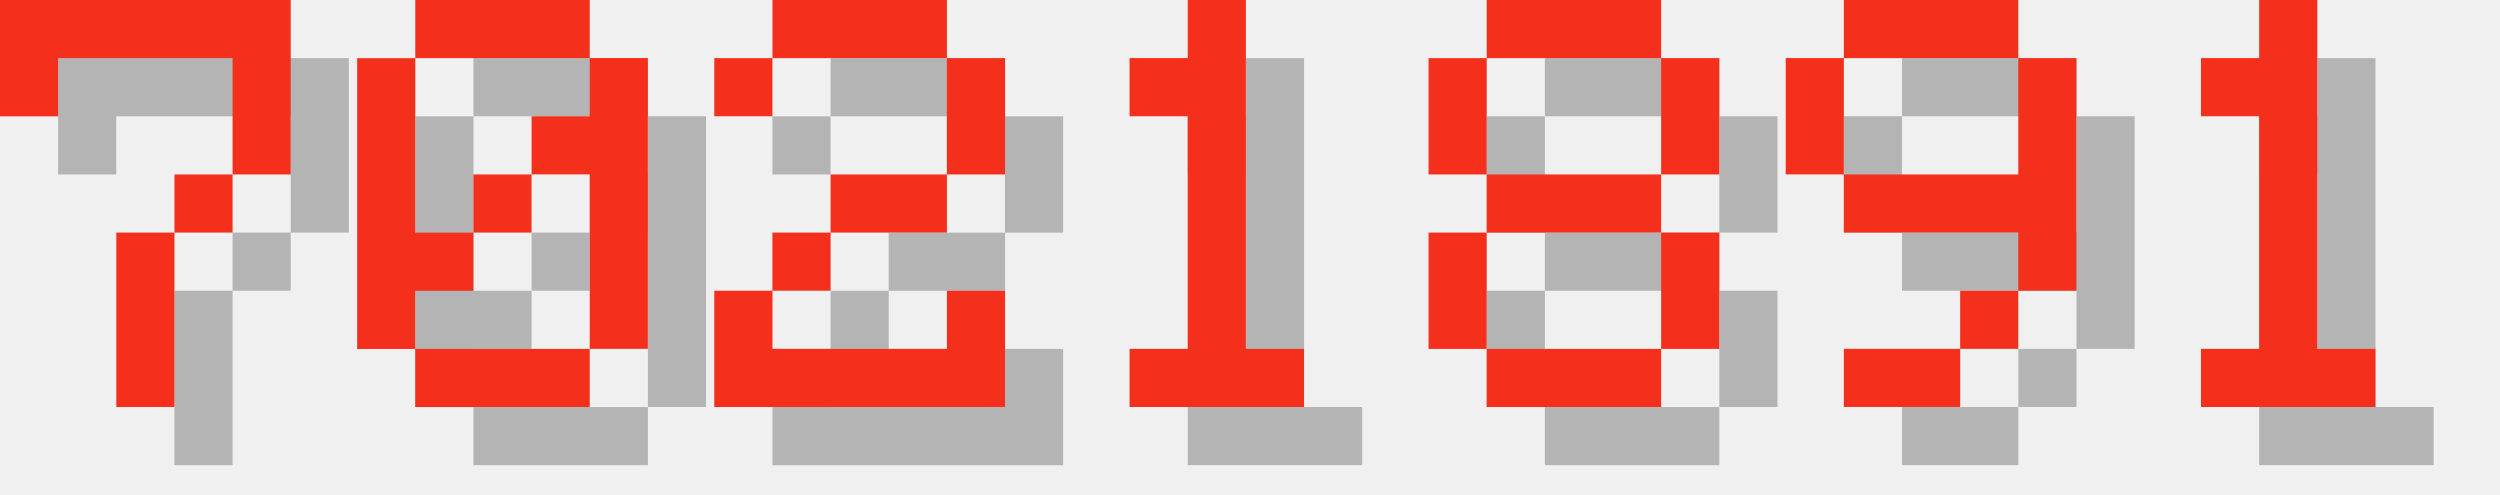
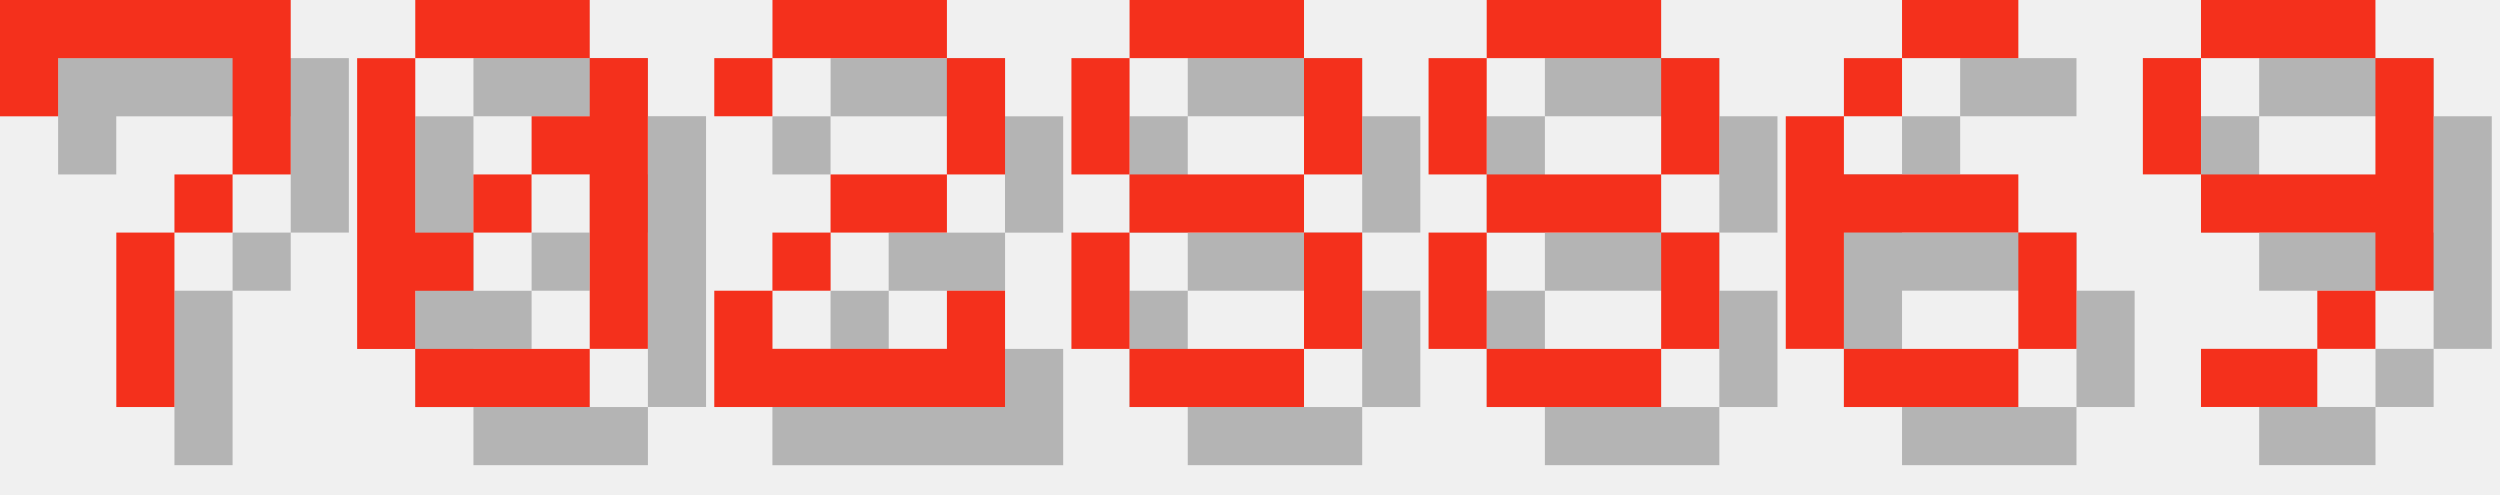
<svg xmlns="http://www.w3.org/2000/svg" version="1.1" width="182.0" height="36">
  <style>
        .text-foreground {
            fill: #F4301C;
        }
        .text-shadow {
            fill: #000000;
            fill-opacity: 0.25;
        }
    </style>
  <g class="digit" id="digit_7" transform="translate(0.0, 0), scale(4)">
    <path id="digit_7_shadow" class="text-shadow" d="m1.058 1.058 2e-6 2.117h1.058v-1.058h3.175v1.058l2e-7 1.058h-1.058v1.058h-1.058l4e-7 3.175 1.058 1e-7v-3.175h1.058v-1.058h1.058l5e-7 -1.058v-2.117z" fill-opacity=".5" style="paint-order:stroke fill markers" />
    <path id="digit_7_fg" class="text-foreground" d="m0 0 2e-6 2.117h1.058v-1.058h3.175v1.058l2e-7 1.058h-1.058v1.058h-1.058l4e-7 3.175 1.058 1e-7v-3.175h1.058v-1.058h1.058l5e-7 -1.058v-2.117z" fill="#fff" style="paint-order:stroke fill markers" />
  </g>
  <g class="digit" id="digit_0" transform="translate(26.0, 0), scale(4)">
    <path id="digit_0_shadow" class="text-shadow" d="m2.117 1.058v1.058h3.175v-1.058h-3.175zm3.175 1.058v1.058h-1.058v1.058h1.058v3.175h1.058v-5.292h-1.058zm0 5.292h-3.175v1.058h3.175v-1.058zm-3.175 0v-1.058h1.058v-1.058h-1.058v-3.175h-1.058v5.292h1.058zm1.058-2.117h1.058v-1.058h-1.058v1.058z" fill-opacity=".5" style="paint-order:stroke fill markers" />
    <path id="digit_0_fg" class="text-foreground" d="m1.058 0v1.058h3.175v-1.058h-3.175zm3.175 1.058v1.058h-1.058v1.058h1.058v3.175h1.058v-5.292h-1.058zm0 5.292h-3.175v1.058h3.175v-1.058zm-3.175 0v-1.058h1.058v-1.058h-1.058v-3.175h-1.058v5.292h1.058zm1.058-2.117h1.058v-1.058h-1.058v1.058z" fill="#fff" style="paint-order:stroke fill markers" />
  </g>
  <g class="digit" id="digit_2" transform="translate(52.0, 0), scale(4)">
    <path id="digit_2_shadow" class="text-shadow" d="m1.058 2.117v1.058h1.058v-1.058h3.175v2.117h-2.117v1.058h-1.058v1.058h-1.058v2.117h5.292v-2.117h-1.058v1.058h-3.175v-1.058h1.058v-1.058h2.117v-1.058h1.058v-2.117h-1.058v-1.058h-3.175v1.058h-1.058z" fill-opacity=".5" style="paint-order:stroke fill markers" />
    <path id="digit_2_fg" class="text-foreground" d="m0 1.058v1.058h1.058v-1.058h3.175v2.117h-2.117v1.058h-1.058v1.058h-1.058v2.117h5.292v-2.117h-1.058v1.058h-3.175v-1.058h1.058v-1.058h2.117v-1.058h1.058v-2.117h-1.058v-1.058h-3.175v1.058h-1.058z" fill="#fff" style="paint-order:stroke fill markers" />
  </g>
-   <g class="digit" id="digit_1" transform="translate(78.0, 0), scale(4)">
-     <path id="digit_1_shadow" class="text-shadow" d="m2.117 2.117v1.058h1.058v4.233h-1.058v1.058h3.175v-1.058h-1.058v-6.35h-1.058v1.058h-1.058z" fill-opacity=".5" style="paint-order:stroke fill markers" />
-     <path id="digit_1_fg" class="text-foreground" d="m1.058 1.058v1.058h1.058v4.233h-1.058v1.058h3.175v-1.058h-1.058v-6.35h-1.058v1.058h-1.058z" fill="#fff" style="paint-order:stroke fill markers" />
+   <g class="digit" id="digit_8" transform="translate(78.0, 0), scale(4)">
+     <path id="digit_8_shadow" class="text-shadow" d="m2.117 1.058v1.058h3.175v-1.058h-3.175zm3.175 1.058v2.117h1.058v-2.117h-1.058zm0 2.117h-3.175v1.058h3.175v-1.058zm0 1.058v2.117h1.058v-2.117h-1.058zm0 2.117h-3.175v1.058h3.175v-1.058zm-3.175 0v-2.117h-1.058v2.117h1.058zm0-3.175v-2.117h-1.058v2.117h1.058z" fill-opacity=".5" style="paint-order:stroke fill markers" />
+     <path id="digit_8_fg" class="text-foreground" d="m1.058 0v1.058h3.175v-1.058h-3.175zm3.175 1.058v2.117h1.058v-2.117h-1.058zm0 2.117h-3.175v1.058h3.175v-1.058zm0 1.058v2.117h1.058v-2.117h-1.058zm0 2.117h-3.175v1.058h3.175v-1.058zm-3.175 0v-2.117h-1.058v2.117h1.058zm0-3.175v-2.117h-1.058v2.117h1.058z" fill="#fff" style="paint-order:stroke fill markers" />
  </g>
  <g class="digit" id="digit_8" transform="translate(104.0, 0), scale(4)">
    <path id="digit_8_shadow" class="text-shadow" d="m2.117 1.058v1.058h3.175v-1.058h-3.175zm3.175 1.058v2.117h1.058v-2.117h-1.058zm0 2.117h-3.175v1.058h3.175v-1.058zm0 1.058v2.117h1.058v-2.117h-1.058zm0 2.117h-3.175v1.058h3.175v-1.058zm-3.175 0v-2.117h-1.058v2.117h1.058zm0-3.175v-2.117h-1.058v2.117h1.058z" fill-opacity=".5" style="paint-order:stroke fill markers" />
    <path id="digit_8_fg" class="text-foreground" d="m1.058 0v1.058h3.175v-1.058h-3.175zm3.175 1.058v2.117h1.058v-2.117h-1.058zm0 2.117h-3.175v1.058h3.175v-1.058zm0 1.058v2.117h1.058v-2.117h-1.058zm0 2.117h-3.175v1.058h3.175v-1.058zm-3.175 0v-2.117h-1.058v2.117h1.058zm0-3.175v-2.117h-1.058v2.117h1.058z" fill="#fff" style="paint-order:stroke fill markers" />
  </g>
-   <g class="digit" id="digit_9" transform="translate(130.0, 0), scale(4)">
+   <g class="digit" id="digit_6" transform="translate(130.0, 0), scale(4)">
+     <path id="digit_6_shadow" class="text-shadow" d="m3.175 1.058v1.058h2.117v-1.058h-2.117zm0 1.058h-1.058v1.058h1.058v-1.058zm-1.058 1.058h-1.058v4.233h1.058v-2.117h3.175v-1.058h-3.175v-1.058zm3.175 2.117v2.117h1.058v-2.117h-1.058zm0 2.117h-3.175v1.058h3.175v-1.058z" fill-opacity=".5" style="paint-order:stroke fill markers" />
+     <path id="digit_6_fg" class="text-foreground" d="m2.117 0v1.058h2.117v-1.058h-2.117zm0 1.058h-1.058v1.058h1.058v-1.058zm-1.058 1.058h-1.058v4.233h1.058v-2.117h3.175v-1.058h-3.175v-1.058zm3.175 2.117v2.117h1.058v-2.117h-1.058zm0 2.117h-3.175v1.058h3.175v-1.058z" fill="#fff" style="paint-order:stroke fill markers" />
+   </g>
+   <g class="digit" id="digit_9" transform="translate(156.0, 0), scale(4)">
    <path id="digit_9_shadow" class="text-shadow" d="m2.117 1.058v1.058h3.175v-1.058h-3.175zm3.175 1.058v2.117h-3.175v1.058h3.175v1.058h1.058v-4.233h-1.058zm0 4.233h-1.058v1.058h1.058v-1.058zm-1.058 1.058h-2.117v1.058h2.117v-1.058zm-2.117-3.175v-2.117h-1.058v2.117h1.058z" fill-opacity=".5" style="paint-order:stroke fill markers" />
    <path id="digit_9_fg" class="text-foreground" d="m1.058 0v1.058h3.175v-1.058h-3.175zm3.175 1.058v2.117h-3.175v1.058h3.175v1.058h1.058v-4.233h-1.058zm0 4.233h-1.058v1.058h1.058v-1.058zm-1.058 1.058h-2.117v1.058h2.117v-1.058zm-2.117-3.175v-2.117h-1.058v2.117h1.058z" fill="#fff" style="paint-order:stroke fill markers" />
  </g>
-   <g class="digit" id="digit_1" transform="translate(156.0, 0), scale(4)">
-     <path id="digit_1_shadow" class="text-shadow" d="m2.117 2.117v1.058h1.058v4.233h-1.058v1.058h3.175v-1.058h-1.058v-6.35h-1.058v1.058h-1.058z" fill-opacity=".5" style="paint-order:stroke fill markers" />
-     <path id="digit_1_fg" class="text-foreground" d="m1.058 1.058v1.058h1.058v4.233h-1.058v1.058h3.175v-1.058h-1.058v-6.35h-1.058v1.058h-1.058z" fill="#fff" style="paint-order:stroke fill markers" />
-   </g>
</svg>
